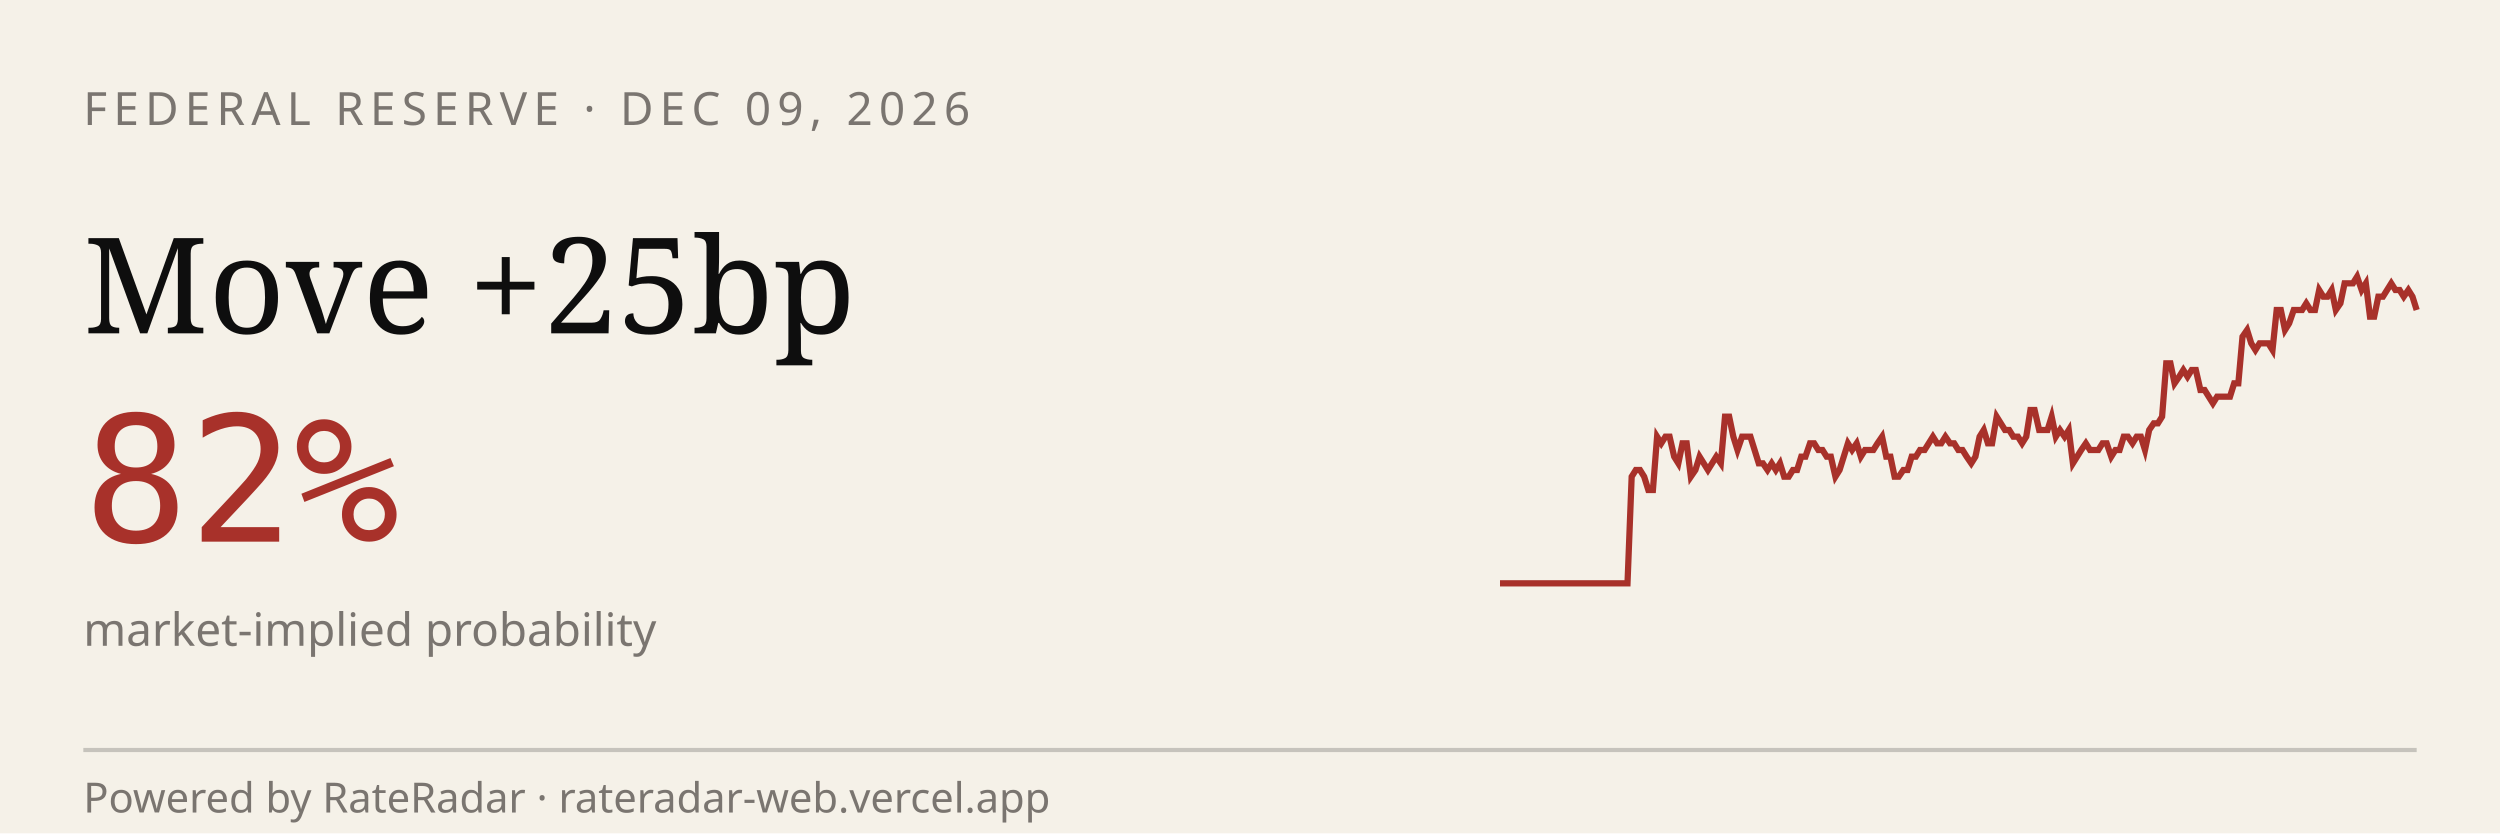
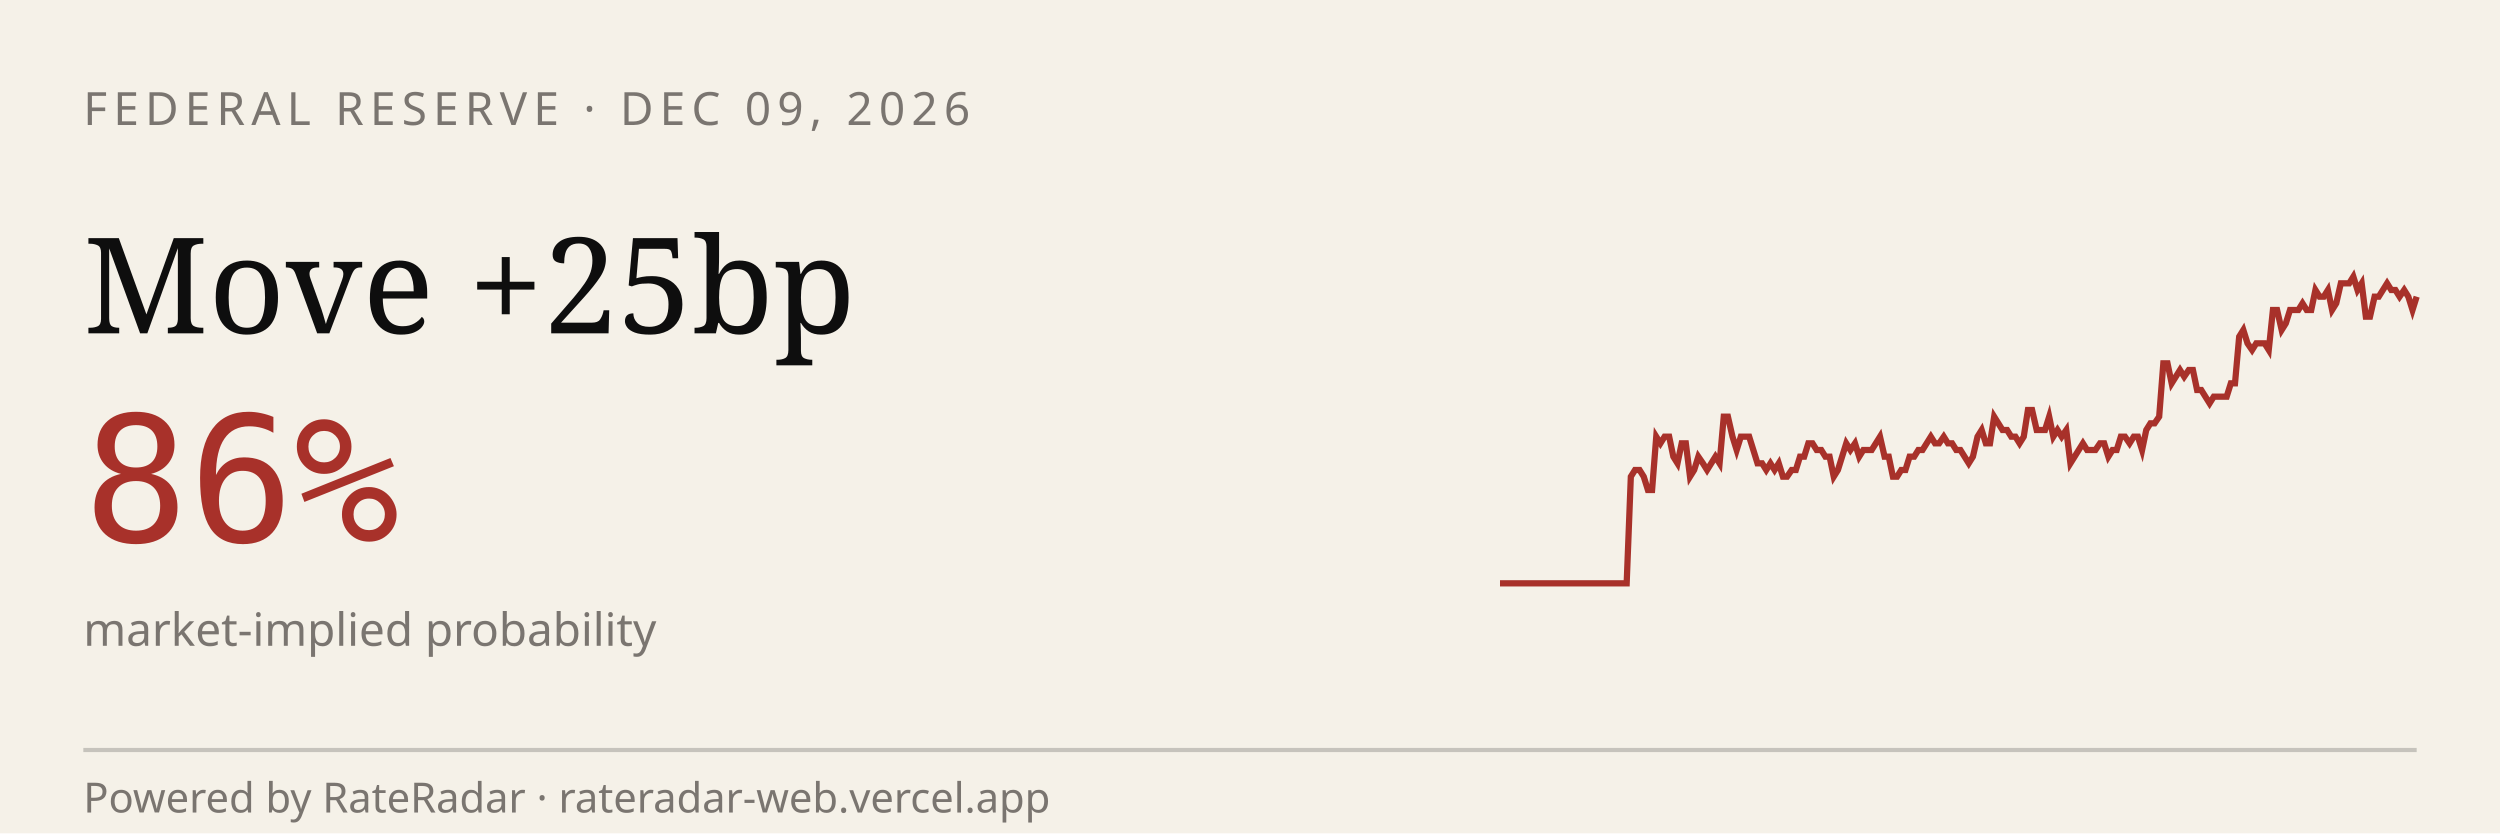
<svg xmlns="http://www.w3.org/2000/svg" viewBox="0 0 600 200" width="600" height="200" role="img" aria-label="RateRadar live odds for FED 2026-12-09">
  <rect width="600" height="200" fill="#F5F1E8" />
  <text x="20" y="30" font-family="sans-serif" font-size="11" letter-spacing="1.5" fill="#7A7570">FEDERAL RESERVE · DEC 09, 2026</text>
  <text x="20" y="80" font-family="Georgia, serif" font-size="32" fill="#0E0E0E">Move +25bp</text>
-   <text x="20" y="130" font-family="monospace" font-size="42" fill="#A8312A">82%</text>
+   <text x="20" y="130" font-family="monospace" font-size="42" fill="#A8312A">86%</text>
  <text x="20" y="155" font-family="sans-serif" font-size="11" fill="#7A7570">market-implied probability</text>
-   <path d="M 360.0,140.0 L 361.0,140.0 L 362.0,140.0 L 363.1,140.0 L 364.1,140.0 L 365.1,140.0 L 366.1,140.0 L 367.1,140.0 L 368.1,140.0 L 369.2,140.0 L 370.2,140.0 L 371.2,140.0 L 372.2,140.0 L 373.2,140.0 L 374.3,140.0 L 375.3,140.0 L 376.3,140.0 L 377.3,140.0 L 378.3,140.0 L 379.4,140.0 L 380.4,140.0 L 381.4,140.0 L 382.4,140.0 L 383.4,140.0 L 384.4,140.0 L 385.5,140.0 L 386.5,140.0 L 387.5,140.0 L 388.5,140.0 L 389.5,140.0 L 390.6,140.0 L 391.6,114.4 L 392.6,112.8 L 393.6,112.8 L 394.6,114.4 L 395.6,117.6 L 396.7,117.6 L 397.7,104.8 L 398.7,106.4 L 399.7,104.8 L 400.7,104.8 L 401.8,109.6 L 402.8,111.2 L 403.8,106.4 L 404.8,106.4 L 405.8,114.4 L 406.9,112.8 L 407.9,109.6 L 408.9,111.2 L 409.9,112.8 L 410.9,111.2 L 411.9,109.6 L 413.0,111.2 L 414.0,100.0 L 415.0,100.0 L 416.0,104.8 L 417.0,108.0 L 418.1,104.8 L 419.1,104.8 L 420.1,104.8 L 421.1,108.0 L 422.1,111.2 L 423.1,111.2 L 424.2,112.8 L 425.2,111.2 L 426.2,112.8 L 427.2,111.2 L 428.2,114.4 L 429.3,114.4 L 430.3,112.8 L 431.3,112.8 L 432.3,109.6 L 433.3,109.6 L 434.4,106.4 L 435.4,106.4 L 436.4,108.0 L 437.4,108.0 L 438.4,109.6 L 439.4,109.6 L 440.5,114.4 L 441.5,112.8 L 442.5,109.6 L 443.5,106.4 L 444.5,108.0 L 445.6,106.4 L 446.6,109.6 L 447.6,108.0 L 448.6,108.0 L 449.6,108.0 L 450.6,106.4 L 451.7,104.8 L 452.7,109.6 L 453.7,109.6 L 454.7,114.4 L 455.7,114.4 L 456.8,112.8 L 457.8,112.8 L 458.8,109.6 L 459.8,109.6 L 460.8,108.0 L 461.9,108.0 L 462.9,106.4 L 463.9,104.8 L 464.9,106.4 L 465.9,106.4 L 466.9,104.8 L 468.0,106.4 L 469.0,106.4 L 470.0,108.0 L 471.0,108.0 L 472.0,109.6 L 473.1,111.2 L 474.1,109.6 L 475.1,104.8 L 476.1,103.2 L 477.1,106.4 L 478.1,106.4 L 479.2,100.0 L 480.2,101.6 L 481.2,103.2 L 482.2,103.2 L 483.2,104.8 L 484.3,104.8 L 485.3,106.4 L 486.3,104.8 L 487.3,98.4 L 488.3,98.4 L 489.4,103.2 L 490.4,103.2 L 491.4,103.2 L 492.4,100.0 L 493.4,104.8 L 494.4,103.2 L 495.5,104.8 L 496.5,103.2 L 497.5,111.2 L 498.5,109.6 L 499.5,108.0 L 500.6,106.4 L 501.6,108.0 L 502.6,108.0 L 503.6,108.0 L 504.6,106.4 L 505.6,106.4 L 506.7,109.6 L 507.7,108.0 L 508.7,108.0 L 509.7,104.8 L 510.7,104.8 L 511.8,106.4 L 512.8,104.8 L 513.8,104.8 L 514.8,108.0 L 515.8,103.2 L 516.9,101.6 L 517.9,101.6 L 518.9,100.0 L 519.9,87.2 L 520.9,87.2 L 521.9,92.0 L 523.0,90.4 L 524.0,88.8 L 525.0,90.4 L 526.0,88.8 L 527.0,88.8 L 528.1,93.6 L 529.1,93.6 L 530.1,95.2 L 531.1,96.8 L 532.1,95.2 L 533.1,95.2 L 534.2,95.2 L 535.2,95.2 L 536.2,92.0 L 537.2,92.0 L 538.2,80.8 L 539.3,79.2 L 540.3,82.4 L 541.3,84.0 L 542.3,82.4 L 543.3,82.4 L 544.4,82.4 L 545.4,84.0 L 546.4,74.4 L 547.4,74.4 L 548.4,79.2 L 549.4,77.6 L 550.5,74.4 L 551.5,74.4 L 552.5,74.4 L 553.5,72.8 L 554.5,74.4 L 555.6,74.4 L 556.6,69.6 L 557.6,71.2 L 558.6,71.2 L 559.6,69.6 L 560.6,74.4 L 561.7,72.8 L 562.7,68.0 L 563.7,68.0 L 564.7,68.0 L 565.7,66.4 L 566.8,69.6 L 567.8,68.0 L 568.8,76.0 L 569.8,76.0 L 570.8,71.2 L 571.9,71.2 L 572.9,69.6 L 573.9,68.0 L 574.9,69.6 L 575.9,69.6 L 576.9,71.2 L 578.0,69.6 L 579.0,71.2 L 580.0,74.4" stroke="#A8312A" stroke-width="1.5" fill="none" />
+   <path d="M 360.0,140.0 L 361.0,140.0 L 362.0,140.0 L 363.0,140.0 L 364.1,140.0 L 365.1,140.0 L 366.1,140.0 L 367.1,140.0 L 368.1,140.0 L 369.1,140.0 L 370.1,140.0 L 371.2,140.0 L 372.2,140.0 L 373.2,140.0 L 374.2,140.0 L 375.2,140.0 L 376.2,140.0 L 377.2,140.0 L 378.2,140.0 L 379.3,140.0 L 380.3,140.0 L 381.3,140.0 L 382.3,140.0 L 383.3,140.0 L 384.3,140.0 L 385.3,140.0 L 386.4,140.0 L 387.4,140.0 L 388.4,140.0 L 389.4,140.0 L 390.4,140.0 L 391.4,114.4 L 392.4,112.8 L 393.5,112.8 L 394.5,114.4 L 395.5,117.6 L 396.5,117.6 L 397.5,104.8 L 398.5,106.4 L 399.5,104.8 L 400.6,104.8 L 401.6,109.6 L 402.6,111.2 L 403.6,106.4 L 404.6,106.4 L 405.6,114.4 L 406.6,112.8 L 407.6,109.6 L 408.7,111.2 L 409.7,112.8 L 410.7,111.2 L 411.7,109.6 L 412.7,111.2 L 413.7,100.0 L 414.7,100.0 L 415.8,104.8 L 416.8,108.0 L 417.8,104.8 L 418.8,104.8 L 419.8,104.8 L 420.8,108.0 L 421.8,111.2 L 422.9,111.2 L 423.9,112.8 L 424.9,111.2 L 425.9,112.8 L 426.9,111.2 L 427.9,114.4 L 428.9,114.4 L 430.0,112.8 L 431.0,112.8 L 432.0,109.6 L 433.0,109.6 L 434.0,106.4 L 435.0,106.4 L 436.0,108.0 L 437.1,108.0 L 438.1,109.6 L 439.1,109.6 L 440.1,114.4 L 441.1,112.8 L 442.1,109.6 L 443.1,106.4 L 444.1,108.0 L 445.2,106.4 L 446.2,109.6 L 447.2,108.0 L 448.2,108.0 L 449.2,108.0 L 450.2,106.4 L 451.2,104.8 L 452.3,109.6 L 453.3,109.6 L 454.3,114.4 L 455.3,114.4 L 456.3,112.8 L 457.3,112.8 L 458.3,109.6 L 459.4,109.6 L 460.4,108.0 L 461.4,108.0 L 462.4,106.4 L 463.4,104.8 L 464.4,106.4 L 465.4,106.4 L 466.5,104.8 L 467.5,106.4 L 468.5,106.4 L 469.5,108.0 L 470.5,108.0 L 471.5,109.6 L 472.5,111.2 L 473.5,109.6 L 474.6,104.8 L 475.6,103.2 L 476.6,106.4 L 477.6,106.4 L 478.6,100.0 L 479.6,101.6 L 480.6,103.2 L 481.7,103.2 L 482.7,104.8 L 483.7,104.8 L 484.7,106.4 L 485.7,104.8 L 486.7,98.4 L 487.7,98.4 L 488.8,103.2 L 489.8,103.2 L 490.8,103.2 L 491.8,100.0 L 492.8,104.8 L 493.8,103.2 L 494.8,104.8 L 495.9,103.2 L 496.9,111.2 L 497.9,109.6 L 498.9,108.0 L 499.9,106.4 L 500.9,108.0 L 501.9,108.0 L 502.9,108.0 L 504.0,106.4 L 505.0,106.4 L 506.0,109.6 L 507.0,108.0 L 508.0,108.0 L 509.0,104.8 L 510.0,104.8 L 511.1,106.4 L 512.1,104.8 L 513.1,104.8 L 514.1,108.0 L 515.1,103.2 L 516.1,101.6 L 517.1,101.6 L 518.2,100.0 L 519.2,87.2 L 520.2,87.2 L 521.2,92.0 L 522.2,90.4 L 523.2,88.8 L 524.2,90.4 L 525.3,88.8 L 526.3,88.8 L 527.3,93.6 L 528.3,93.6 L 529.3,95.2 L 530.3,96.8 L 531.3,95.2 L 532.4,95.2 L 533.4,95.2 L 534.4,95.2 L 535.4,92.0 L 536.4,92.0 L 537.4,80.8 L 538.4,79.2 L 539.4,82.4 L 540.5,84.0 L 541.5,82.4 L 542.5,82.4 L 543.5,82.4 L 544.5,84.0 L 545.5,74.4 L 546.5,74.4 L 547.6,79.2 L 548.6,77.6 L 549.6,74.4 L 550.6,74.4 L 551.6,74.4 L 552.6,72.8 L 553.6,74.4 L 554.7,74.4 L 555.7,69.6 L 556.7,71.2 L 557.7,71.2 L 558.7,69.6 L 559.7,74.4 L 560.7,72.8 L 561.8,68.0 L 562.8,68.0 L 563.8,68.0 L 564.8,66.4 L 565.8,69.6 L 566.8,68.0 L 567.8,76.0 L 568.8,76.0 L 569.9,71.2 L 570.9,71.2 L 571.9,69.6 L 572.9,68.0 L 573.9,69.6 L 574.9,69.6 L 575.9,71.2 L 577.0,69.6 L 578.0,71.2 L 579.0,74.4 L 580.0,71.2" stroke="#A8312A" stroke-width="1.5" fill="none" />
  <line x1="20" y1="180" x2="580" y2="180" stroke="#0E0E0E33" />
  <text x="20" y="195" font-family="sans-serif" font-size="10" fill="#7A7570">Powered by RateRadar · rateradar-web.vercel.app</text>
</svg>
